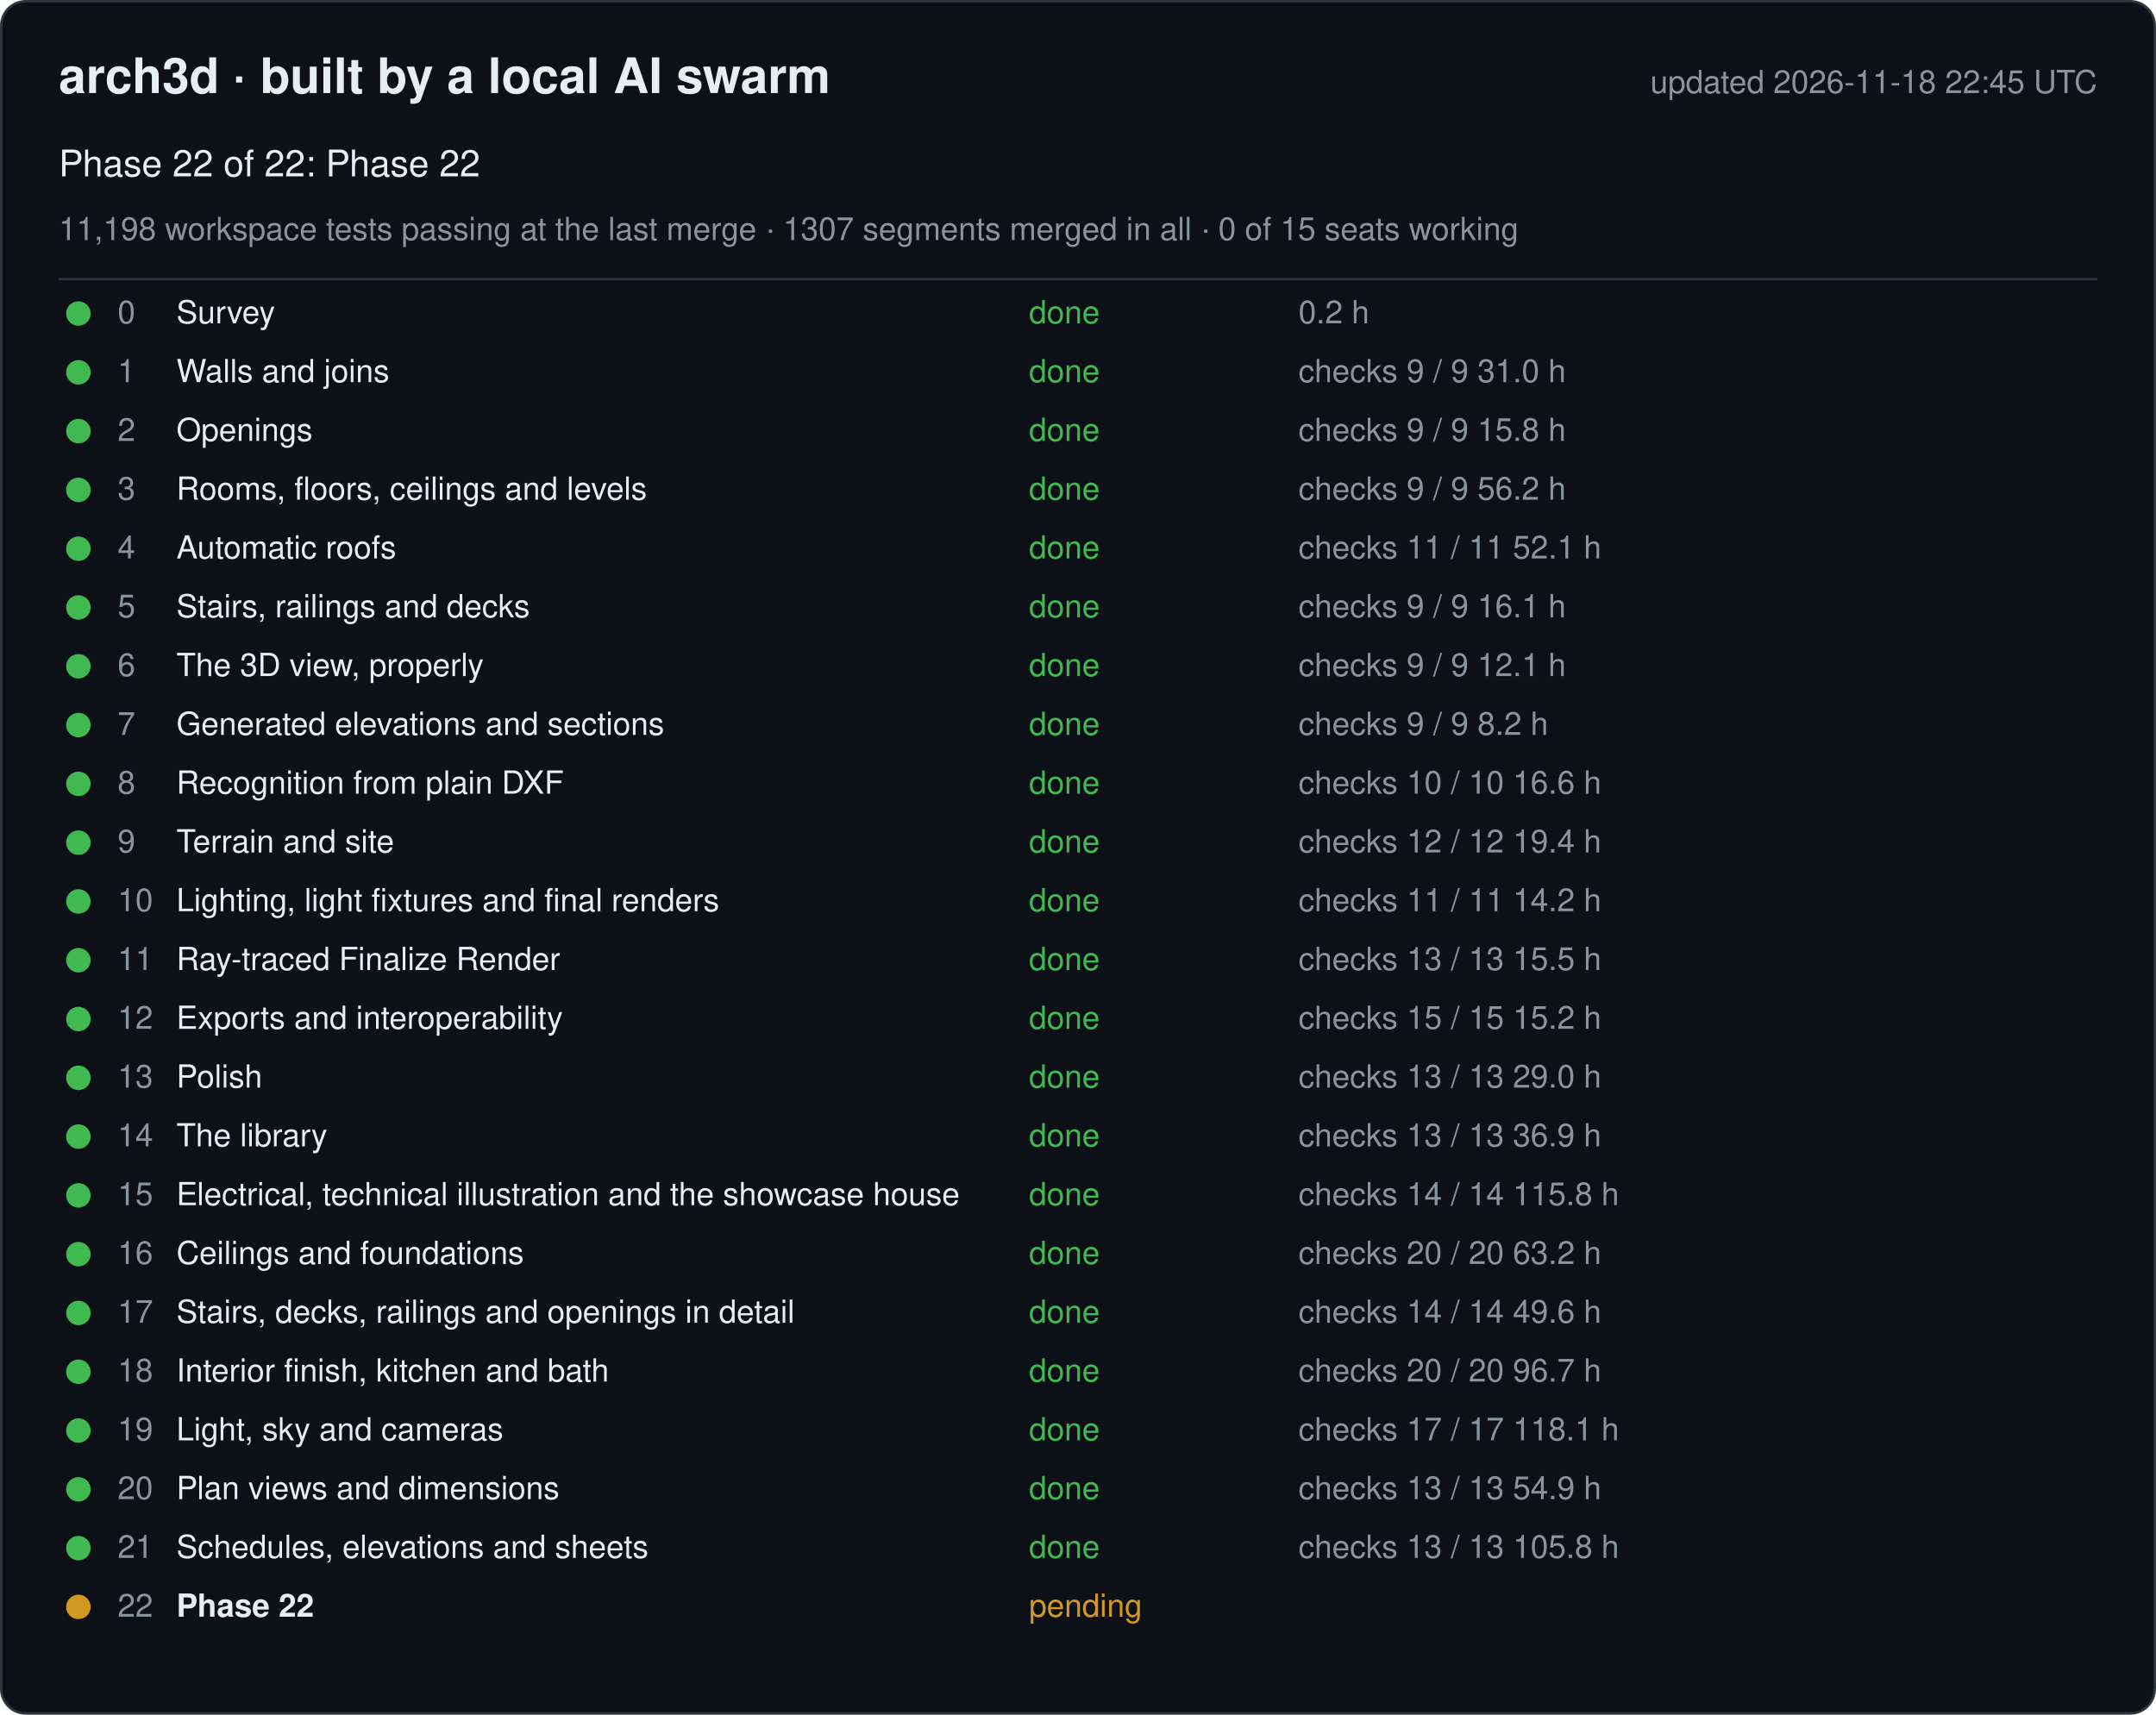
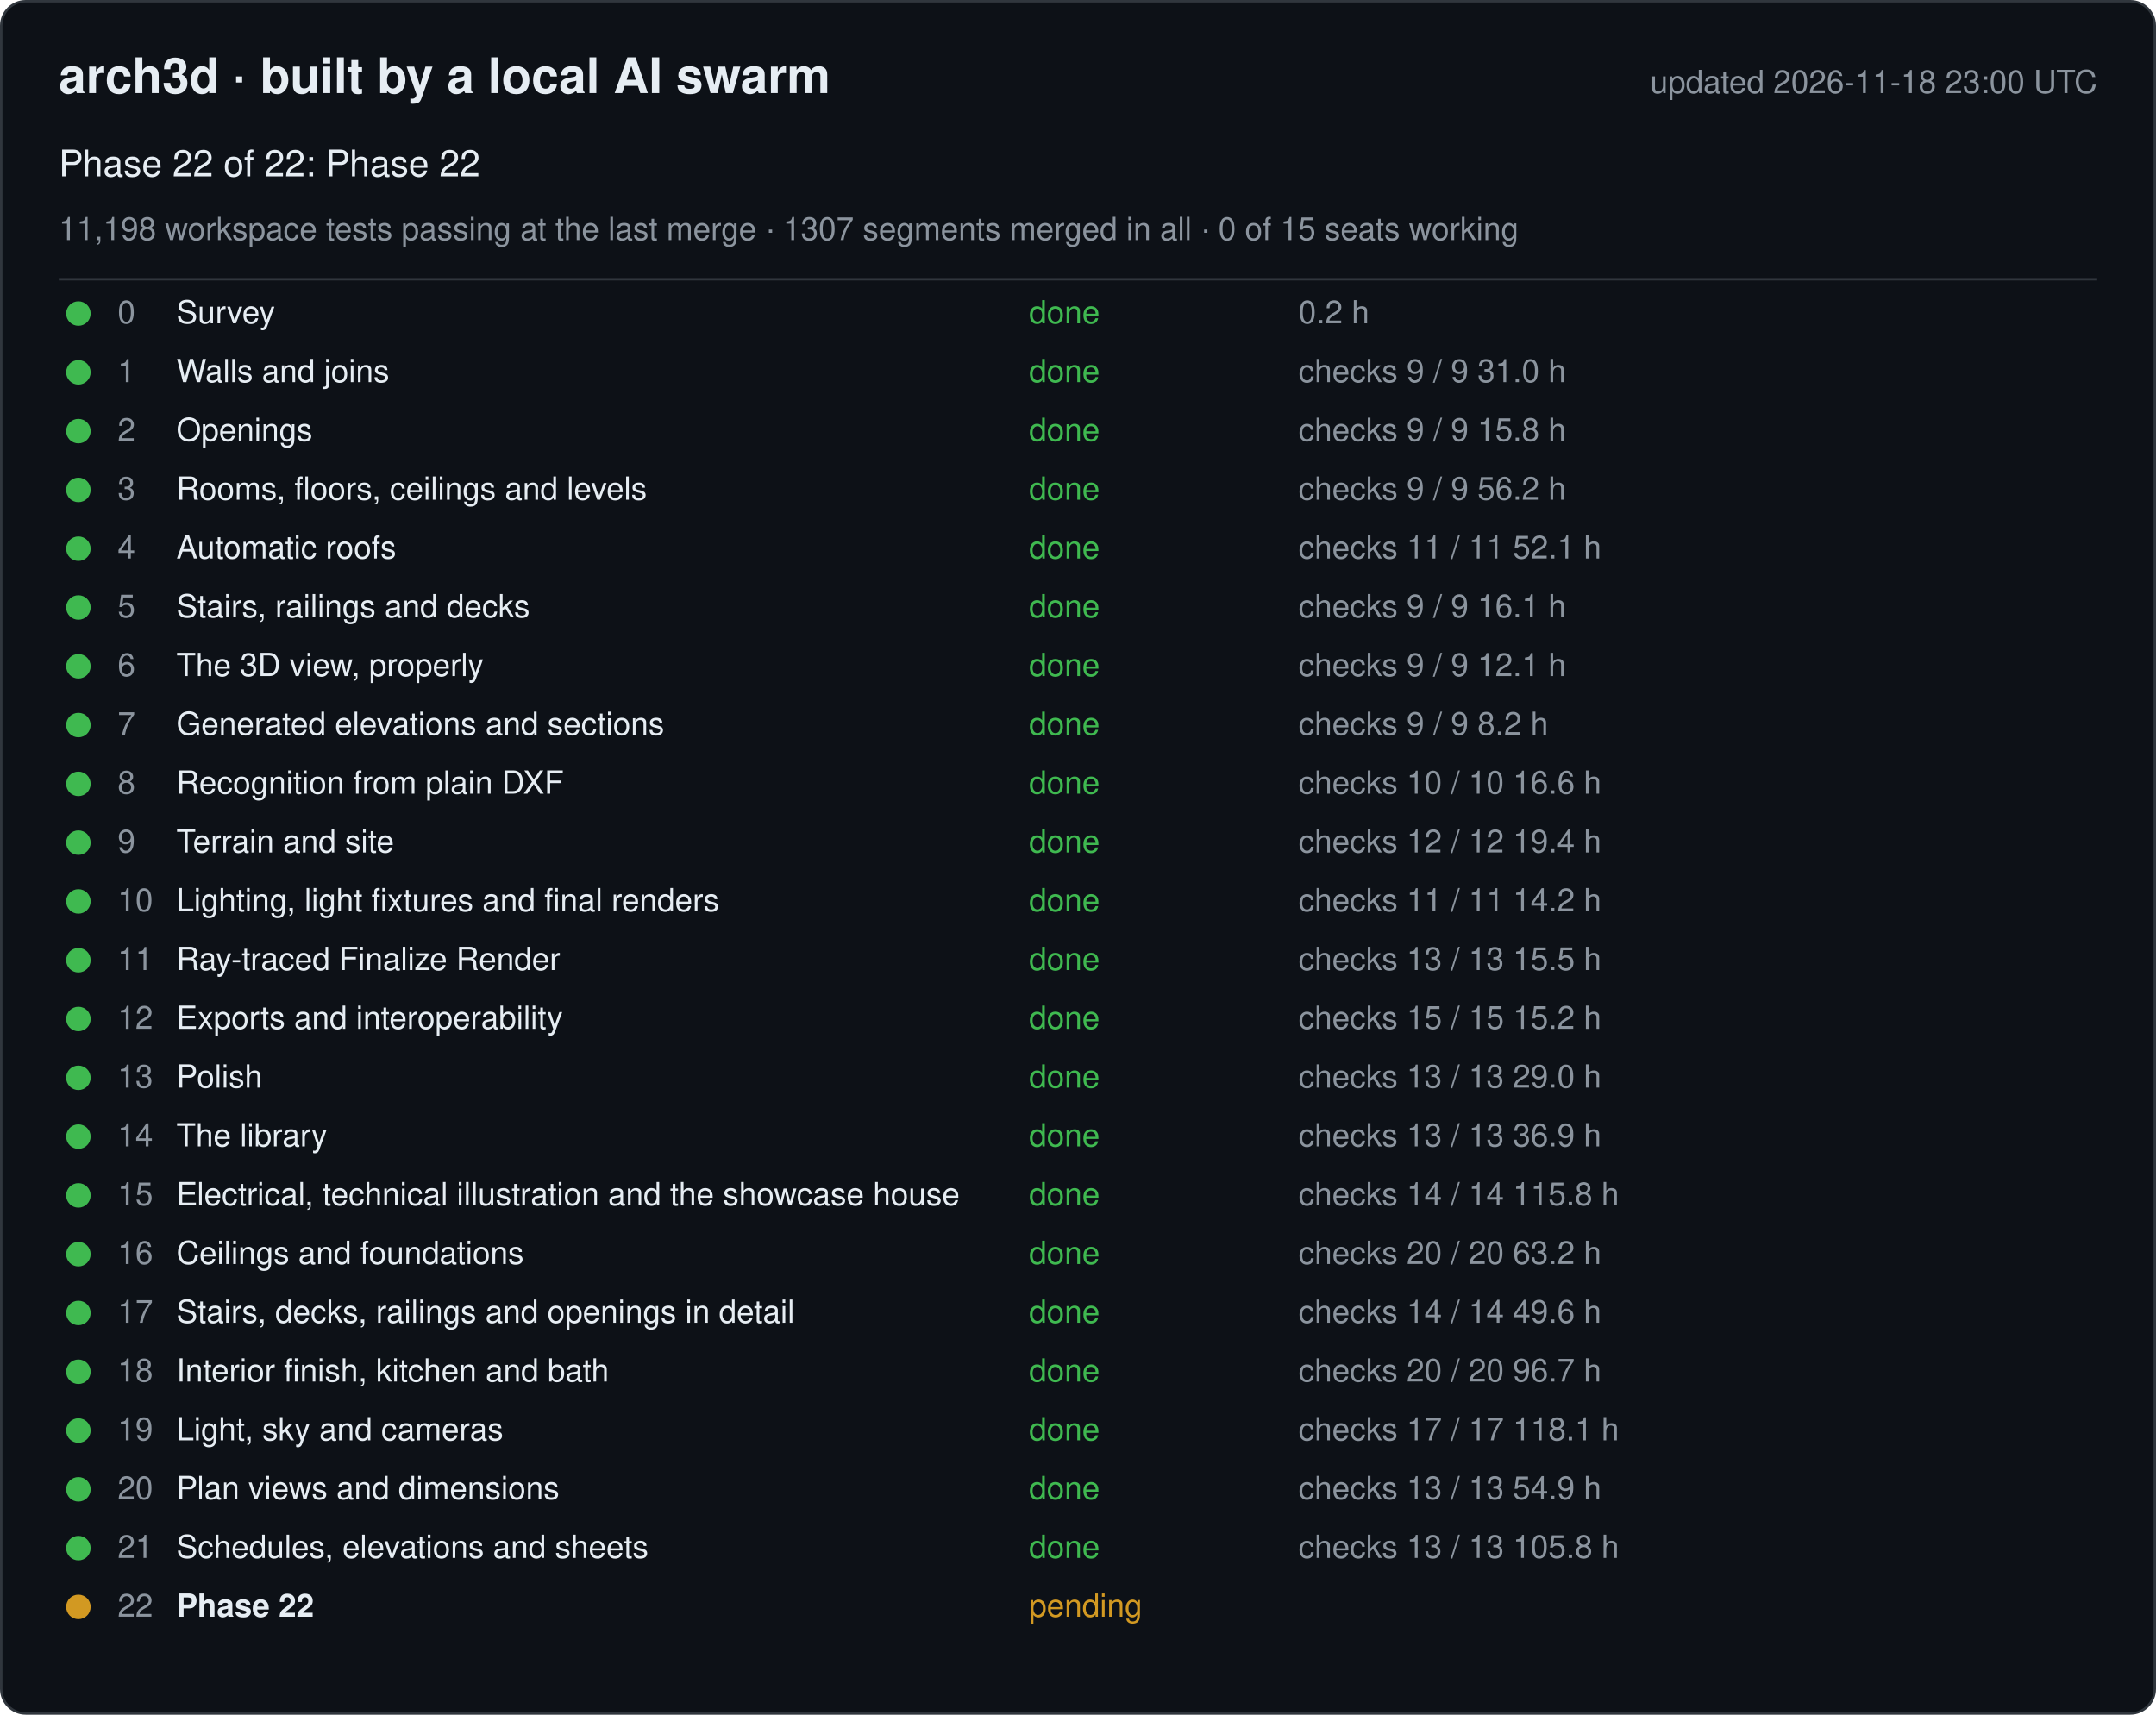
<svg xmlns="http://www.w3.org/2000/svg" width="880" height="700" viewBox="0 0 880 700" font-family="-apple-system, Segoe UI, Helvetica, Arial, sans-serif">
  <rect x="0.5" y="0.5" width="879" height="699" rx="10" fill="#0d1117" stroke="#30363d" />
  <text x="24" y="38" font-size="20" font-weight="600" fill="#e6edf3">arch3d · built by a local AI swarm</text>
-   <text x="856" y="38" font-size="13" fill="#8b949e" text-anchor="end">updated 2026-11-18 22:45 UTC</text>
+   <text x="856" y="38" font-size="13" fill="#8b949e" text-anchor="end">updated 2026-11-18 23:00 UTC</text>
  <text x="24" y="72" font-size="15" fill="#e6edf3">Phase 22 of 22: Phase 22</text>
  <text x="24" y="98" font-size="13" fill="#8b949e">11,198 workspace tests passing at the last merge · 1307 segments merged in all · 0 of 15 seats working</text>
  <line x1="24" y1="114" x2="856" y2="114" stroke="#30363d" />
  <g data-phase="0">
    <circle cx="32" cy="128" r="5" fill="#3fb950" />
    <text x="48" y="132" font-size="13" fill="#8b949e">0</text>
    <text x="72" y="132" font-size="13" fill="#e6edf3">Survey</text>
    <text x="420" y="132" font-size="13" fill="#3fb950">done</text>
    <text x="530" y="132" font-size="13" fill="#8b949e">0.2 h</text>
  </g>
  <g data-phase="1">
    <circle cx="32" cy="152" r="5" fill="#3fb950" />
    <text x="48" y="156" font-size="13" fill="#8b949e">1</text>
    <text x="72" y="156" font-size="13" fill="#e6edf3">Walls and joins</text>
    <text x="420" y="156" font-size="13" fill="#3fb950">done</text>
    <text x="530" y="156" font-size="13" fill="#8b949e">checks 9 / 9   31.0 h</text>
  </g>
  <g data-phase="2">
    <circle cx="32" cy="176" r="5" fill="#3fb950" />
    <text x="48" y="180" font-size="13" fill="#8b949e">2</text>
    <text x="72" y="180" font-size="13" fill="#e6edf3">Openings</text>
    <text x="420" y="180" font-size="13" fill="#3fb950">done</text>
    <text x="530" y="180" font-size="13" fill="#8b949e">checks 9 / 9   15.8 h</text>
  </g>
  <g data-phase="3">
    <circle cx="32" cy="200" r="5" fill="#3fb950" />
    <text x="48" y="204" font-size="13" fill="#8b949e">3</text>
    <text x="72" y="204" font-size="13" fill="#e6edf3">Rooms, floors, ceilings and levels</text>
    <text x="420" y="204" font-size="13" fill="#3fb950">done</text>
    <text x="530" y="204" font-size="13" fill="#8b949e">checks 9 / 9   56.2 h</text>
  </g>
  <g data-phase="4">
    <circle cx="32" cy="224" r="5" fill="#3fb950" />
    <text x="48" y="228" font-size="13" fill="#8b949e">4</text>
    <text x="72" y="228" font-size="13" fill="#e6edf3">Automatic roofs</text>
    <text x="420" y="228" font-size="13" fill="#3fb950">done</text>
    <text x="530" y="228" font-size="13" fill="#8b949e">checks 11 / 11   52.1 h</text>
  </g>
  <g data-phase="5">
    <circle cx="32" cy="248" r="5" fill="#3fb950" />
    <text x="48" y="252" font-size="13" fill="#8b949e">5</text>
    <text x="72" y="252" font-size="13" fill="#e6edf3">Stairs, railings and decks</text>
    <text x="420" y="252" font-size="13" fill="#3fb950">done</text>
    <text x="530" y="252" font-size="13" fill="#8b949e">checks 9 / 9   16.1 h</text>
  </g>
  <g data-phase="6">
    <circle cx="32" cy="272" r="5" fill="#3fb950" />
    <text x="48" y="276" font-size="13" fill="#8b949e">6</text>
    <text x="72" y="276" font-size="13" fill="#e6edf3">The 3D view, properly</text>
    <text x="420" y="276" font-size="13" fill="#3fb950">done</text>
    <text x="530" y="276" font-size="13" fill="#8b949e">checks 9 / 9   12.1 h</text>
  </g>
  <g data-phase="7">
    <circle cx="32" cy="296" r="5" fill="#3fb950" />
    <text x="48" y="300" font-size="13" fill="#8b949e">7</text>
    <text x="72" y="300" font-size="13" fill="#e6edf3">Generated elevations and sections</text>
    <text x="420" y="300" font-size="13" fill="#3fb950">done</text>
    <text x="530" y="300" font-size="13" fill="#8b949e">checks 9 / 9   8.2 h</text>
  </g>
  <g data-phase="8">
    <circle cx="32" cy="320" r="5" fill="#3fb950" />
    <text x="48" y="324" font-size="13" fill="#8b949e">8</text>
    <text x="72" y="324" font-size="13" fill="#e6edf3">Recognition from plain DXF</text>
    <text x="420" y="324" font-size="13" fill="#3fb950">done</text>
    <text x="530" y="324" font-size="13" fill="#8b949e">checks 10 / 10   16.6 h</text>
  </g>
  <g data-phase="9">
    <circle cx="32" cy="344" r="5" fill="#3fb950" />
    <text x="48" y="348" font-size="13" fill="#8b949e">9</text>
    <text x="72" y="348" font-size="13" fill="#e6edf3">Terrain and site</text>
    <text x="420" y="348" font-size="13" fill="#3fb950">done</text>
    <text x="530" y="348" font-size="13" fill="#8b949e">checks 12 / 12   19.4 h</text>
  </g>
  <g data-phase="10">
    <circle cx="32" cy="368" r="5" fill="#3fb950" />
    <text x="48" y="372" font-size="13" fill="#8b949e">10</text>
    <text x="72" y="372" font-size="13" fill="#e6edf3">Lighting, light fixtures and final renders</text>
    <text x="420" y="372" font-size="13" fill="#3fb950">done</text>
    <text x="530" y="372" font-size="13" fill="#8b949e">checks 11 / 11   14.2 h</text>
  </g>
  <g data-phase="11">
    <circle cx="32" cy="392" r="5" fill="#3fb950" />
    <text x="48" y="396" font-size="13" fill="#8b949e">11</text>
    <text x="72" y="396" font-size="13" fill="#e6edf3">Ray-traced Finalize Render</text>
    <text x="420" y="396" font-size="13" fill="#3fb950">done</text>
    <text x="530" y="396" font-size="13" fill="#8b949e">checks 13 / 13   15.5 h</text>
  </g>
  <g data-phase="12">
    <circle cx="32" cy="416" r="5" fill="#3fb950" />
    <text x="48" y="420" font-size="13" fill="#8b949e">12</text>
    <text x="72" y="420" font-size="13" fill="#e6edf3">Exports and interoperability</text>
    <text x="420" y="420" font-size="13" fill="#3fb950">done</text>
    <text x="530" y="420" font-size="13" fill="#8b949e">checks 15 / 15   15.2 h</text>
  </g>
  <g data-phase="13">
    <circle cx="32" cy="440" r="5" fill="#3fb950" />
    <text x="48" y="444" font-size="13" fill="#8b949e">13</text>
    <text x="72" y="444" font-size="13" fill="#e6edf3">Polish</text>
    <text x="420" y="444" font-size="13" fill="#3fb950">done</text>
    <text x="530" y="444" font-size="13" fill="#8b949e">checks 13 / 13   29.0 h</text>
  </g>
  <g data-phase="14">
    <circle cx="32" cy="464" r="5" fill="#3fb950" />
    <text x="48" y="468" font-size="13" fill="#8b949e">14</text>
    <text x="72" y="468" font-size="13" fill="#e6edf3">The library</text>
    <text x="420" y="468" font-size="13" fill="#3fb950">done</text>
    <text x="530" y="468" font-size="13" fill="#8b949e">checks 13 / 13   36.9 h</text>
  </g>
  <g data-phase="15">
    <circle cx="32" cy="488" r="5" fill="#3fb950" />
    <text x="48" y="492" font-size="13" fill="#8b949e">15</text>
    <text x="72" y="492" font-size="13" fill="#e6edf3">Electrical, technical illustration and the showcase house</text>
    <text x="420" y="492" font-size="13" fill="#3fb950">done</text>
    <text x="530" y="492" font-size="13" fill="#8b949e">checks 14 / 14   115.8 h</text>
  </g>
  <g data-phase="16">
    <circle cx="32" cy="512" r="5" fill="#3fb950" />
    <text x="48" y="516" font-size="13" fill="#8b949e">16</text>
    <text x="72" y="516" font-size="13" fill="#e6edf3">Ceilings and foundations</text>
    <text x="420" y="516" font-size="13" fill="#3fb950">done</text>
    <text x="530" y="516" font-size="13" fill="#8b949e">checks 20 / 20   63.2 h</text>
  </g>
  <g data-phase="17">
    <circle cx="32" cy="536" r="5" fill="#3fb950" />
    <text x="48" y="540" font-size="13" fill="#8b949e">17</text>
    <text x="72" y="540" font-size="13" fill="#e6edf3">Stairs, decks, railings and openings in detail</text>
    <text x="420" y="540" font-size="13" fill="#3fb950">done</text>
    <text x="530" y="540" font-size="13" fill="#8b949e">checks 14 / 14   49.6 h</text>
  </g>
  <g data-phase="18">
    <circle cx="32" cy="560" r="5" fill="#3fb950" />
    <text x="48" y="564" font-size="13" fill="#8b949e">18</text>
    <text x="72" y="564" font-size="13" fill="#e6edf3">Interior finish, kitchen and bath</text>
    <text x="420" y="564" font-size="13" fill="#3fb950">done</text>
    <text x="530" y="564" font-size="13" fill="#8b949e">checks 20 / 20   96.7 h</text>
  </g>
  <g data-phase="19">
    <circle cx="32" cy="584" r="5" fill="#3fb950" />
    <text x="48" y="588" font-size="13" fill="#8b949e">19</text>
    <text x="72" y="588" font-size="13" fill="#e6edf3">Light, sky and cameras</text>
    <text x="420" y="588" font-size="13" fill="#3fb950">done</text>
    <text x="530" y="588" font-size="13" fill="#8b949e">checks 17 / 17   118.1 h</text>
  </g>
  <g data-phase="20">
    <circle cx="32" cy="608" r="5" fill="#3fb950" />
    <text x="48" y="612" font-size="13" fill="#8b949e">20</text>
    <text x="72" y="612" font-size="13" fill="#e6edf3">Plan views and dimensions</text>
    <text x="420" y="612" font-size="13" fill="#3fb950">done</text>
    <text x="530" y="612" font-size="13" fill="#8b949e">checks 13 / 13   54.9 h</text>
  </g>
  <g data-phase="21">
    <circle cx="32" cy="632" r="5" fill="#3fb950" />
    <text x="48" y="636" font-size="13" fill="#8b949e">21</text>
    <text x="72" y="636" font-size="13" fill="#e6edf3">Schedules, elevations and sheets</text>
    <text x="420" y="636" font-size="13" fill="#3fb950">done</text>
    <text x="530" y="636" font-size="13" fill="#8b949e">checks 13 / 13   105.8 h</text>
  </g>
  <g data-phase="22">
    <circle cx="32" cy="656" r="5" fill="#d29922" />
    <text x="48" y="660" font-size="13" fill="#8b949e">22</text>
    <text x="72" y="660" font-size="13" fill="#e6edf3" font-weight="600">Phase 22</text>
    <text x="420" y="660" font-size="13" fill="#d29922">pending</text>
    <text x="530" y="660" font-size="13" fill="#8b949e" />
  </g>
</svg>
